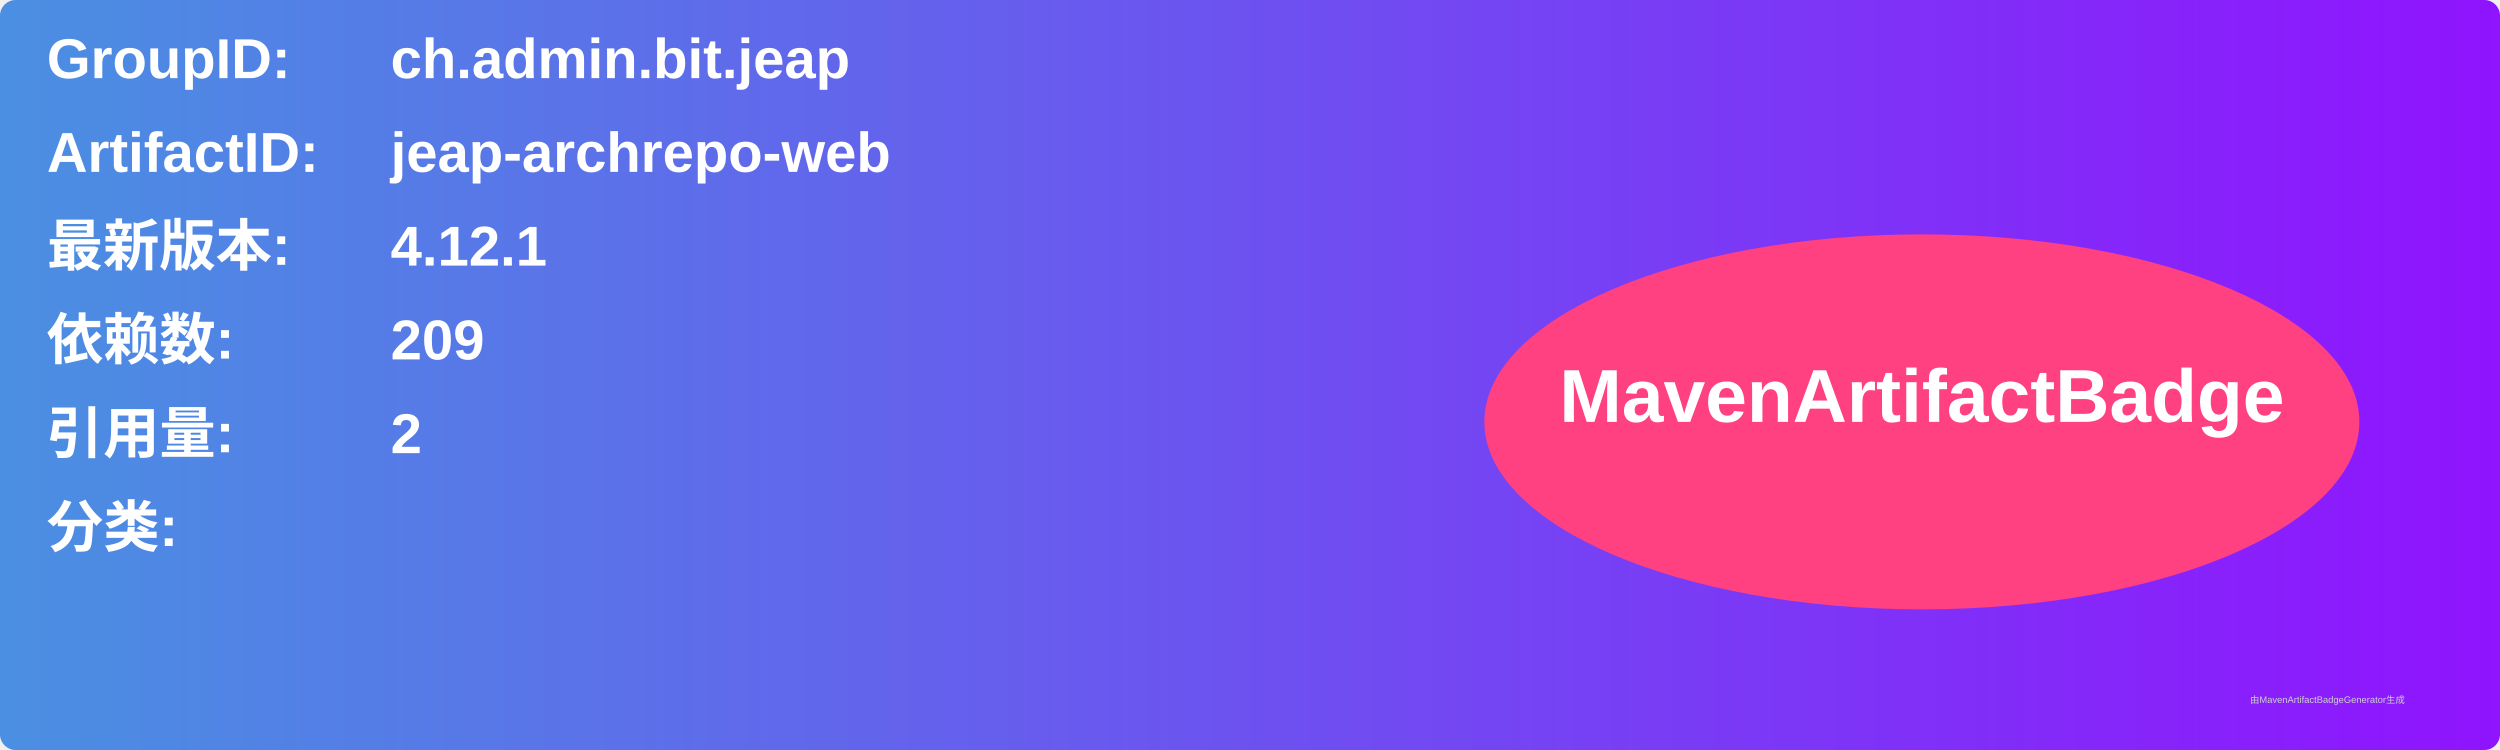
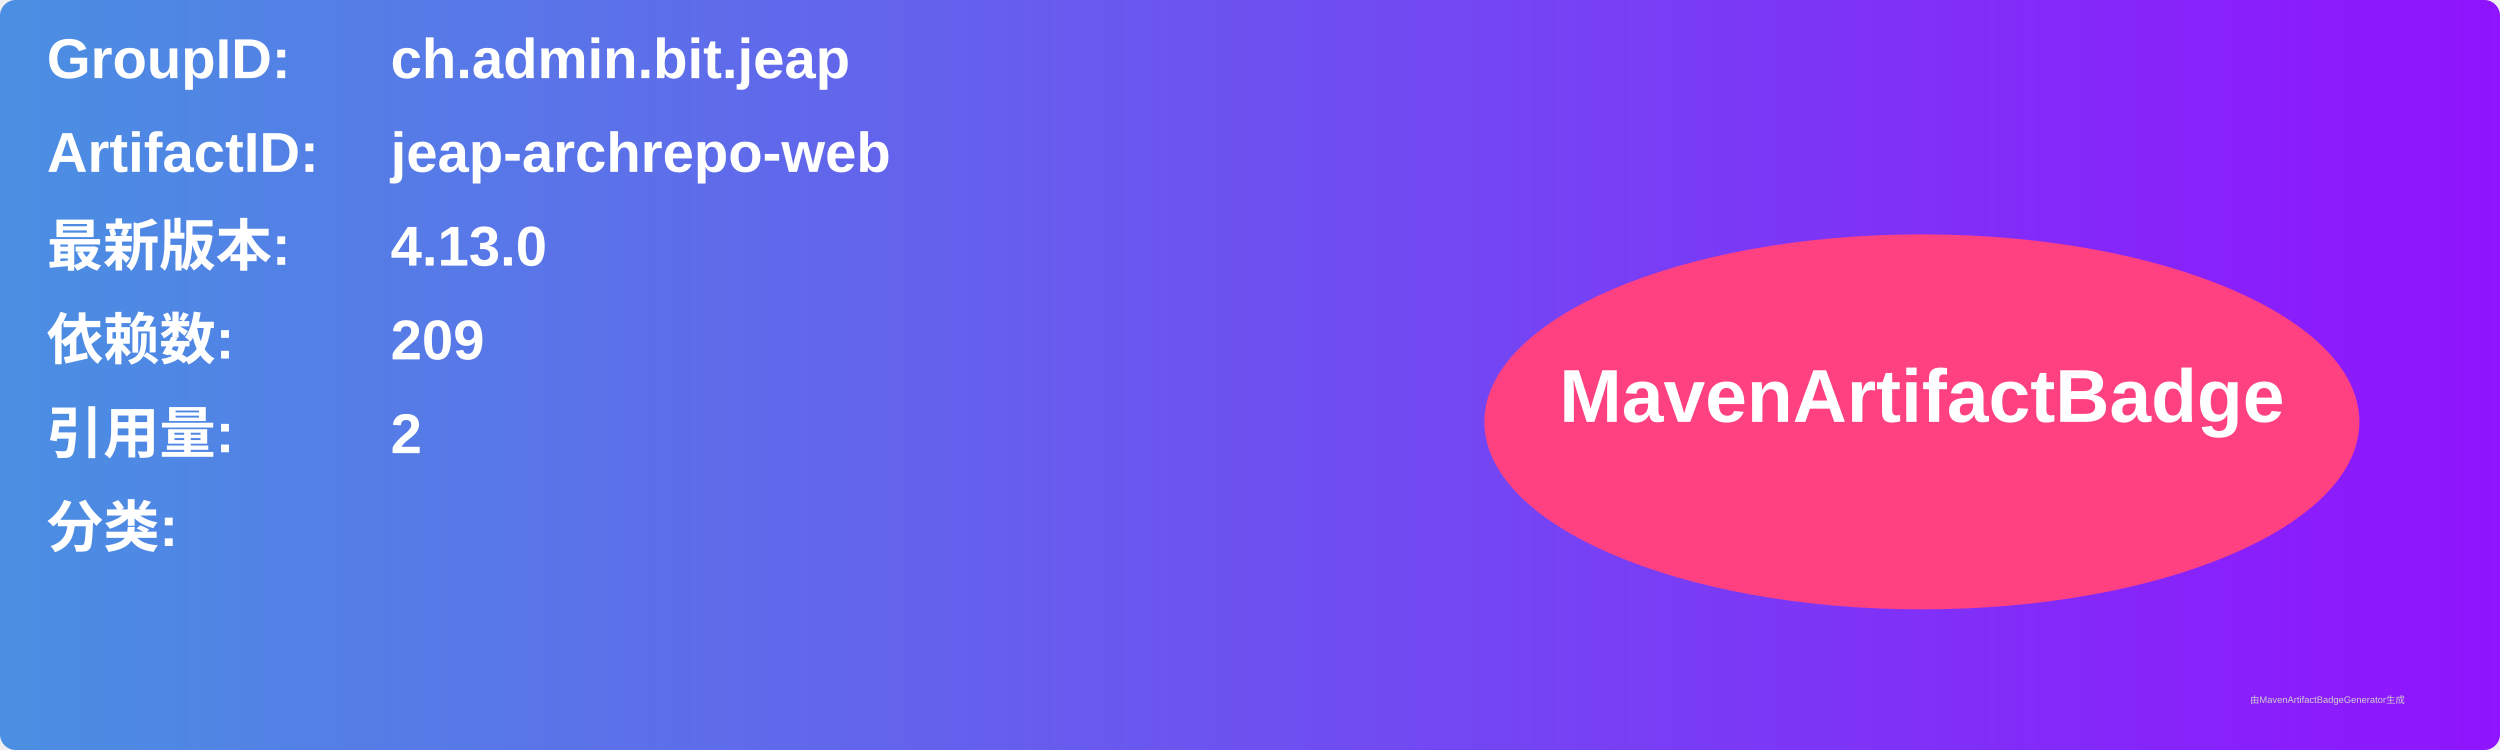
<svg xmlns="http://www.w3.org/2000/svg" width="800" height="240" viewBox="0 0 800 240">
  <linearGradient id="grad" x1="0%" y1="0%" x2="100%" y2="0%">
    <stop offset="0%" stop-color="#4a90e2" />
    <stop offset="100%" stop-color="#9013fe" />
  </linearGradient>
  <rect width="100%" height="100%" rx="5" ry="5" fill="url(#grad)" />
  <g transform="translate(15, 15)">
    <text x="0" y="10" font-family="Arial" font-size="18" fill="white" font-weight="bold" width="260">GroupID:</text>
    <text x="110" y="10" font-family="Arial" font-size="18" fill="white" font-weight="bold" width="460">ch.admin.bit.jeap</text>
    <text x="0" y="40" font-family="Arial" font-size="18" fill="white" font-weight="bold" width="260">ArtifactID:</text>
    <text x="110" y="40" font-family="Arial" font-size="18" fill="white" font-weight="bold" width="460">jeap-archrepo-web</text>
    <text x="0" y="70" font-family="Arial" font-size="18" fill="white" font-weight="bold">最新版本:</text>
    <text x="110" y="70" font-family="Arial" font-size="18" fill="white" font-weight="bold">
-       <tspan font-weight="bold">4.12.1</tspan>
+       <tspan font-weight="bold">4.13.0</tspan>
    </text>
    <text x="0" y="100" font-family="Arial" font-size="18" fill="white" font-weight="bold">依赖数: </text>
    <text x="110" y="100" font-family="Arial" font-size="18" fill="white">
      <tspan font-weight="bold">209</tspan>
    </text>
    <text x="0" y="130" font-family="Arial" font-size="18" fill="white" font-weight="bold">引用量: </text>
    <text x="110" y="130" font-family="Arial" font-size="18" fill="white">
      <tspan font-weight="bold">2</tspan>
    </text>
    <text x="0" y="160" font-family="Arial" font-size="18" fill="white" font-weight="bold">分类:</text>
    <text x="10" y="190" font-family="Arial" font-size="10" fill="white">
      <tspan font-weight="bold" />
    </text>
    <ellipse cx="600" cy="120" rx="140" ry="60" fill="#ff4081" />
    <text x="600" y="120" text-anchor="middle" font-family="Arial" font-size="24" fill="white" font-weight="bold">MavenArtifactBadge</text>
  </g>
  <text x="720" y="225" font-family="Arial" font-size="3" fill="#d0d0d0">由MavenArtifactBadgeGenerator生成</text>
</svg>
